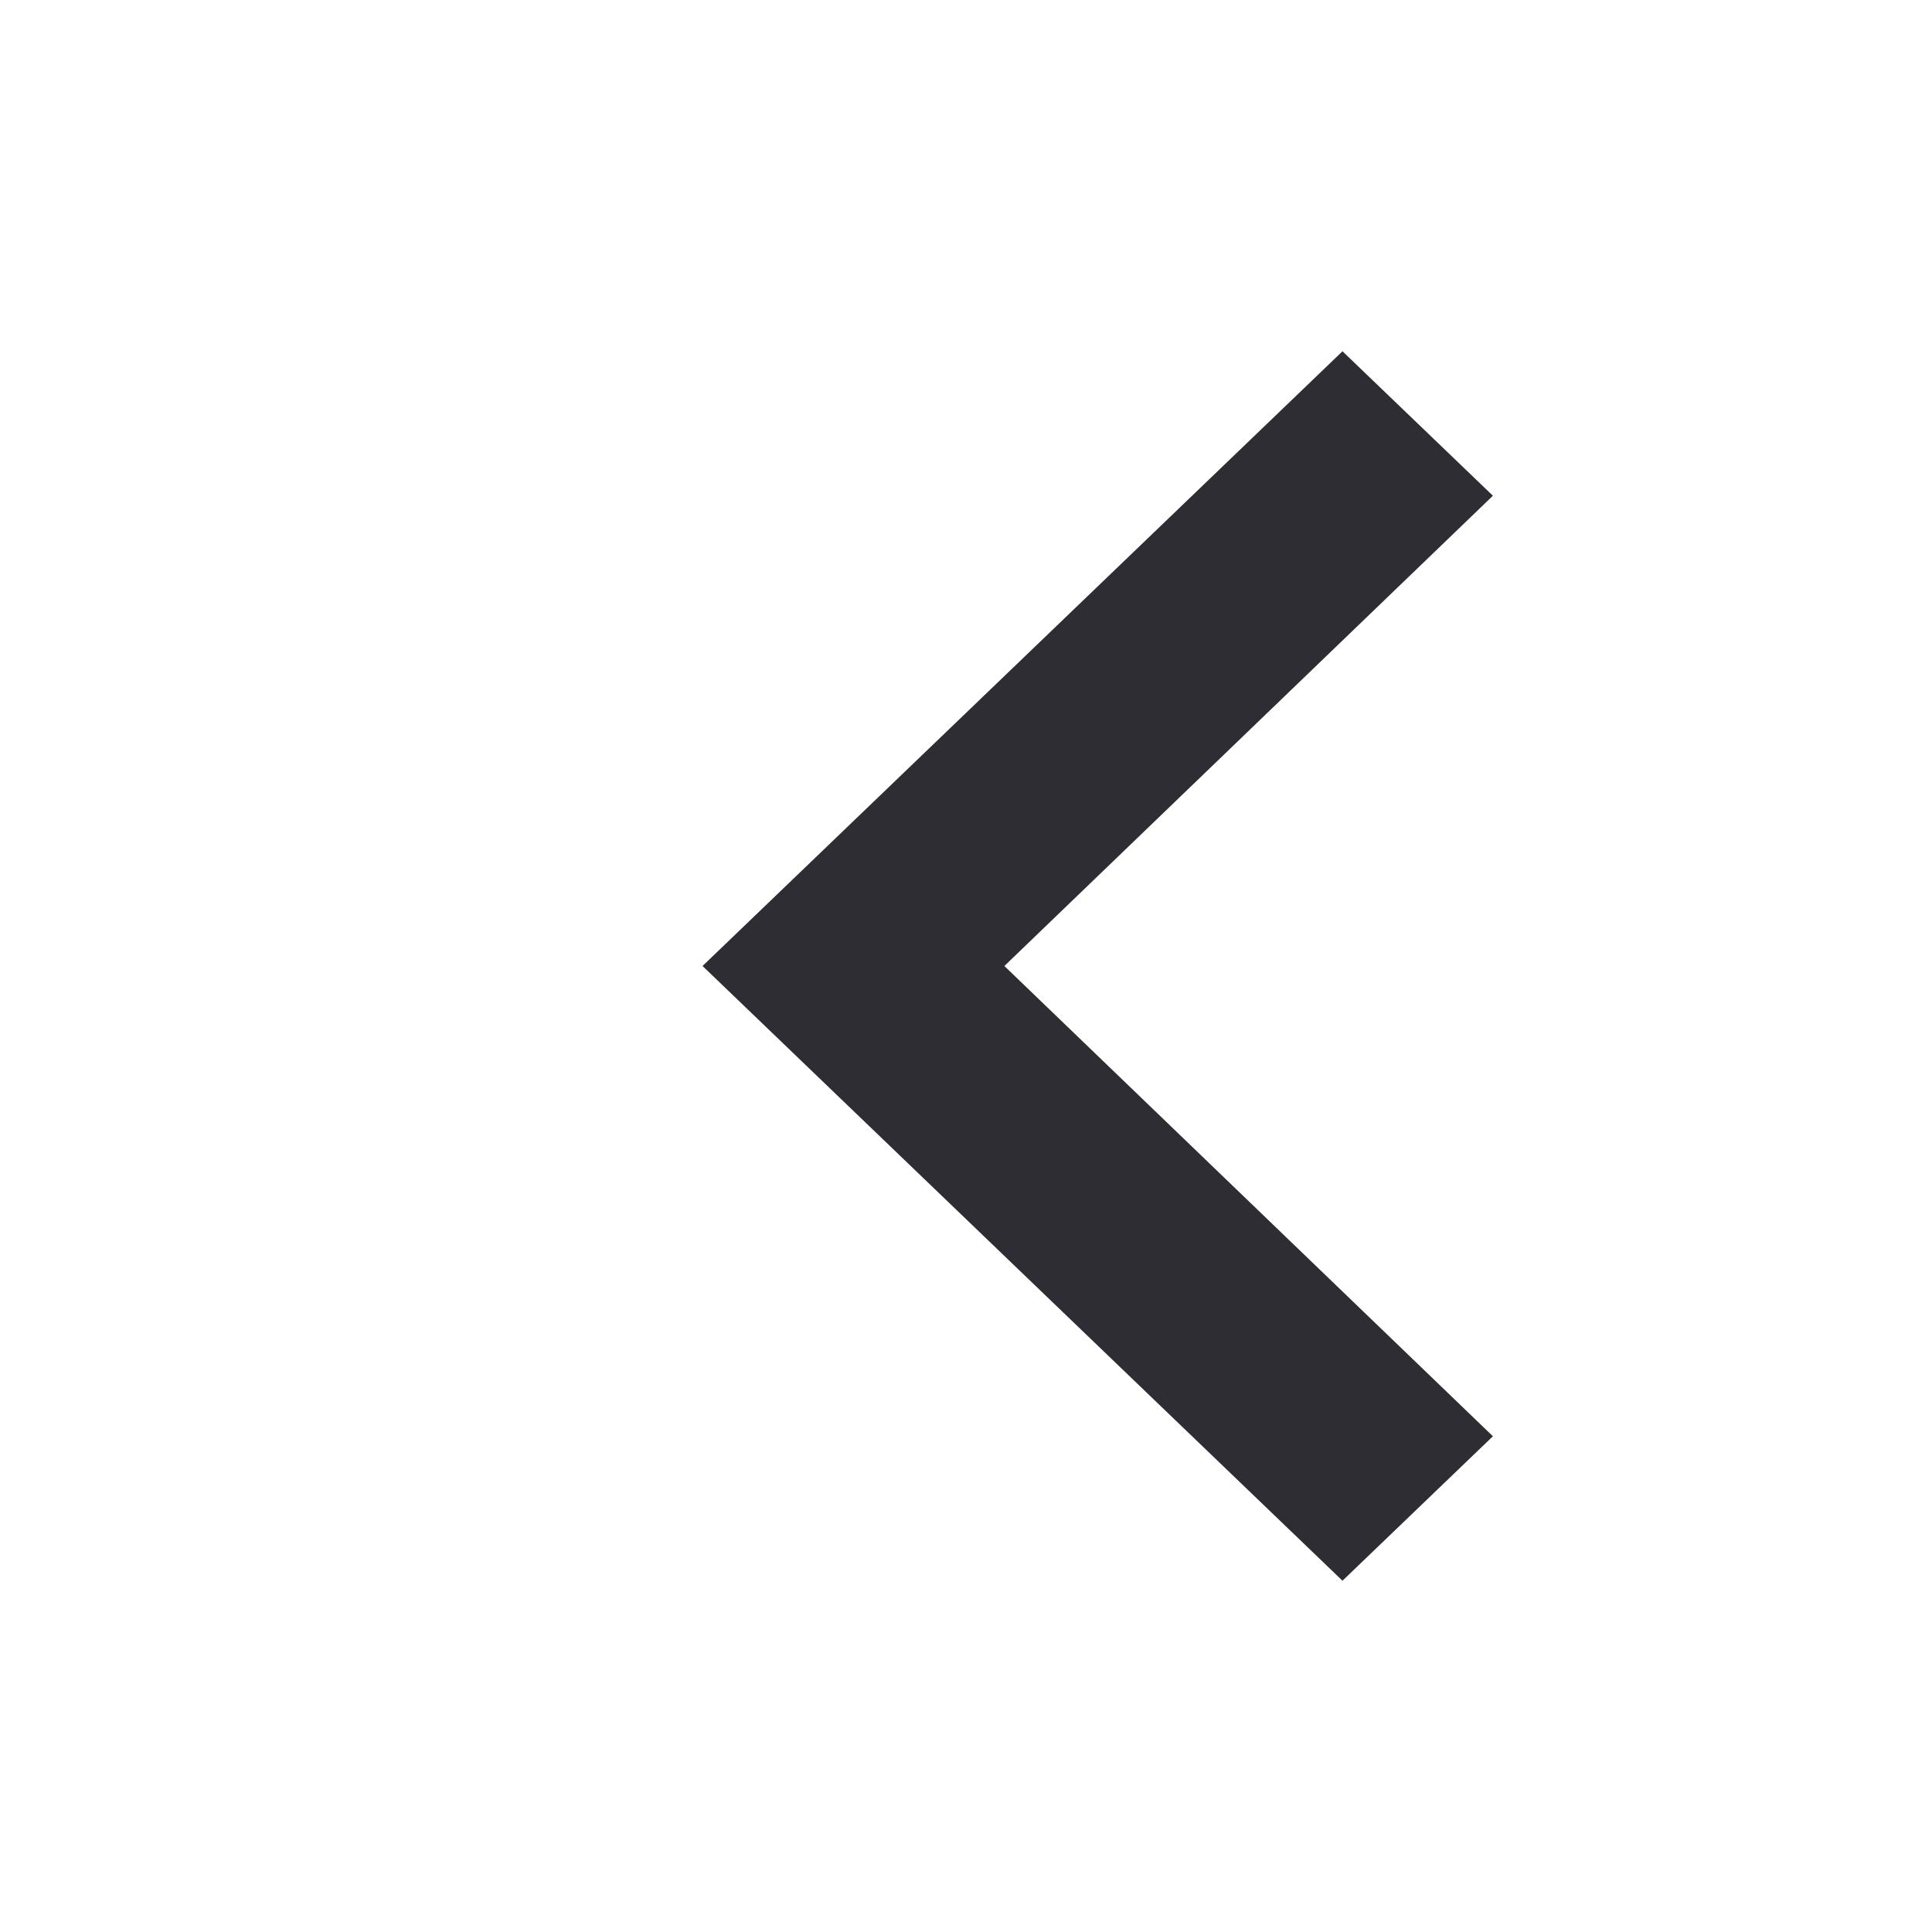
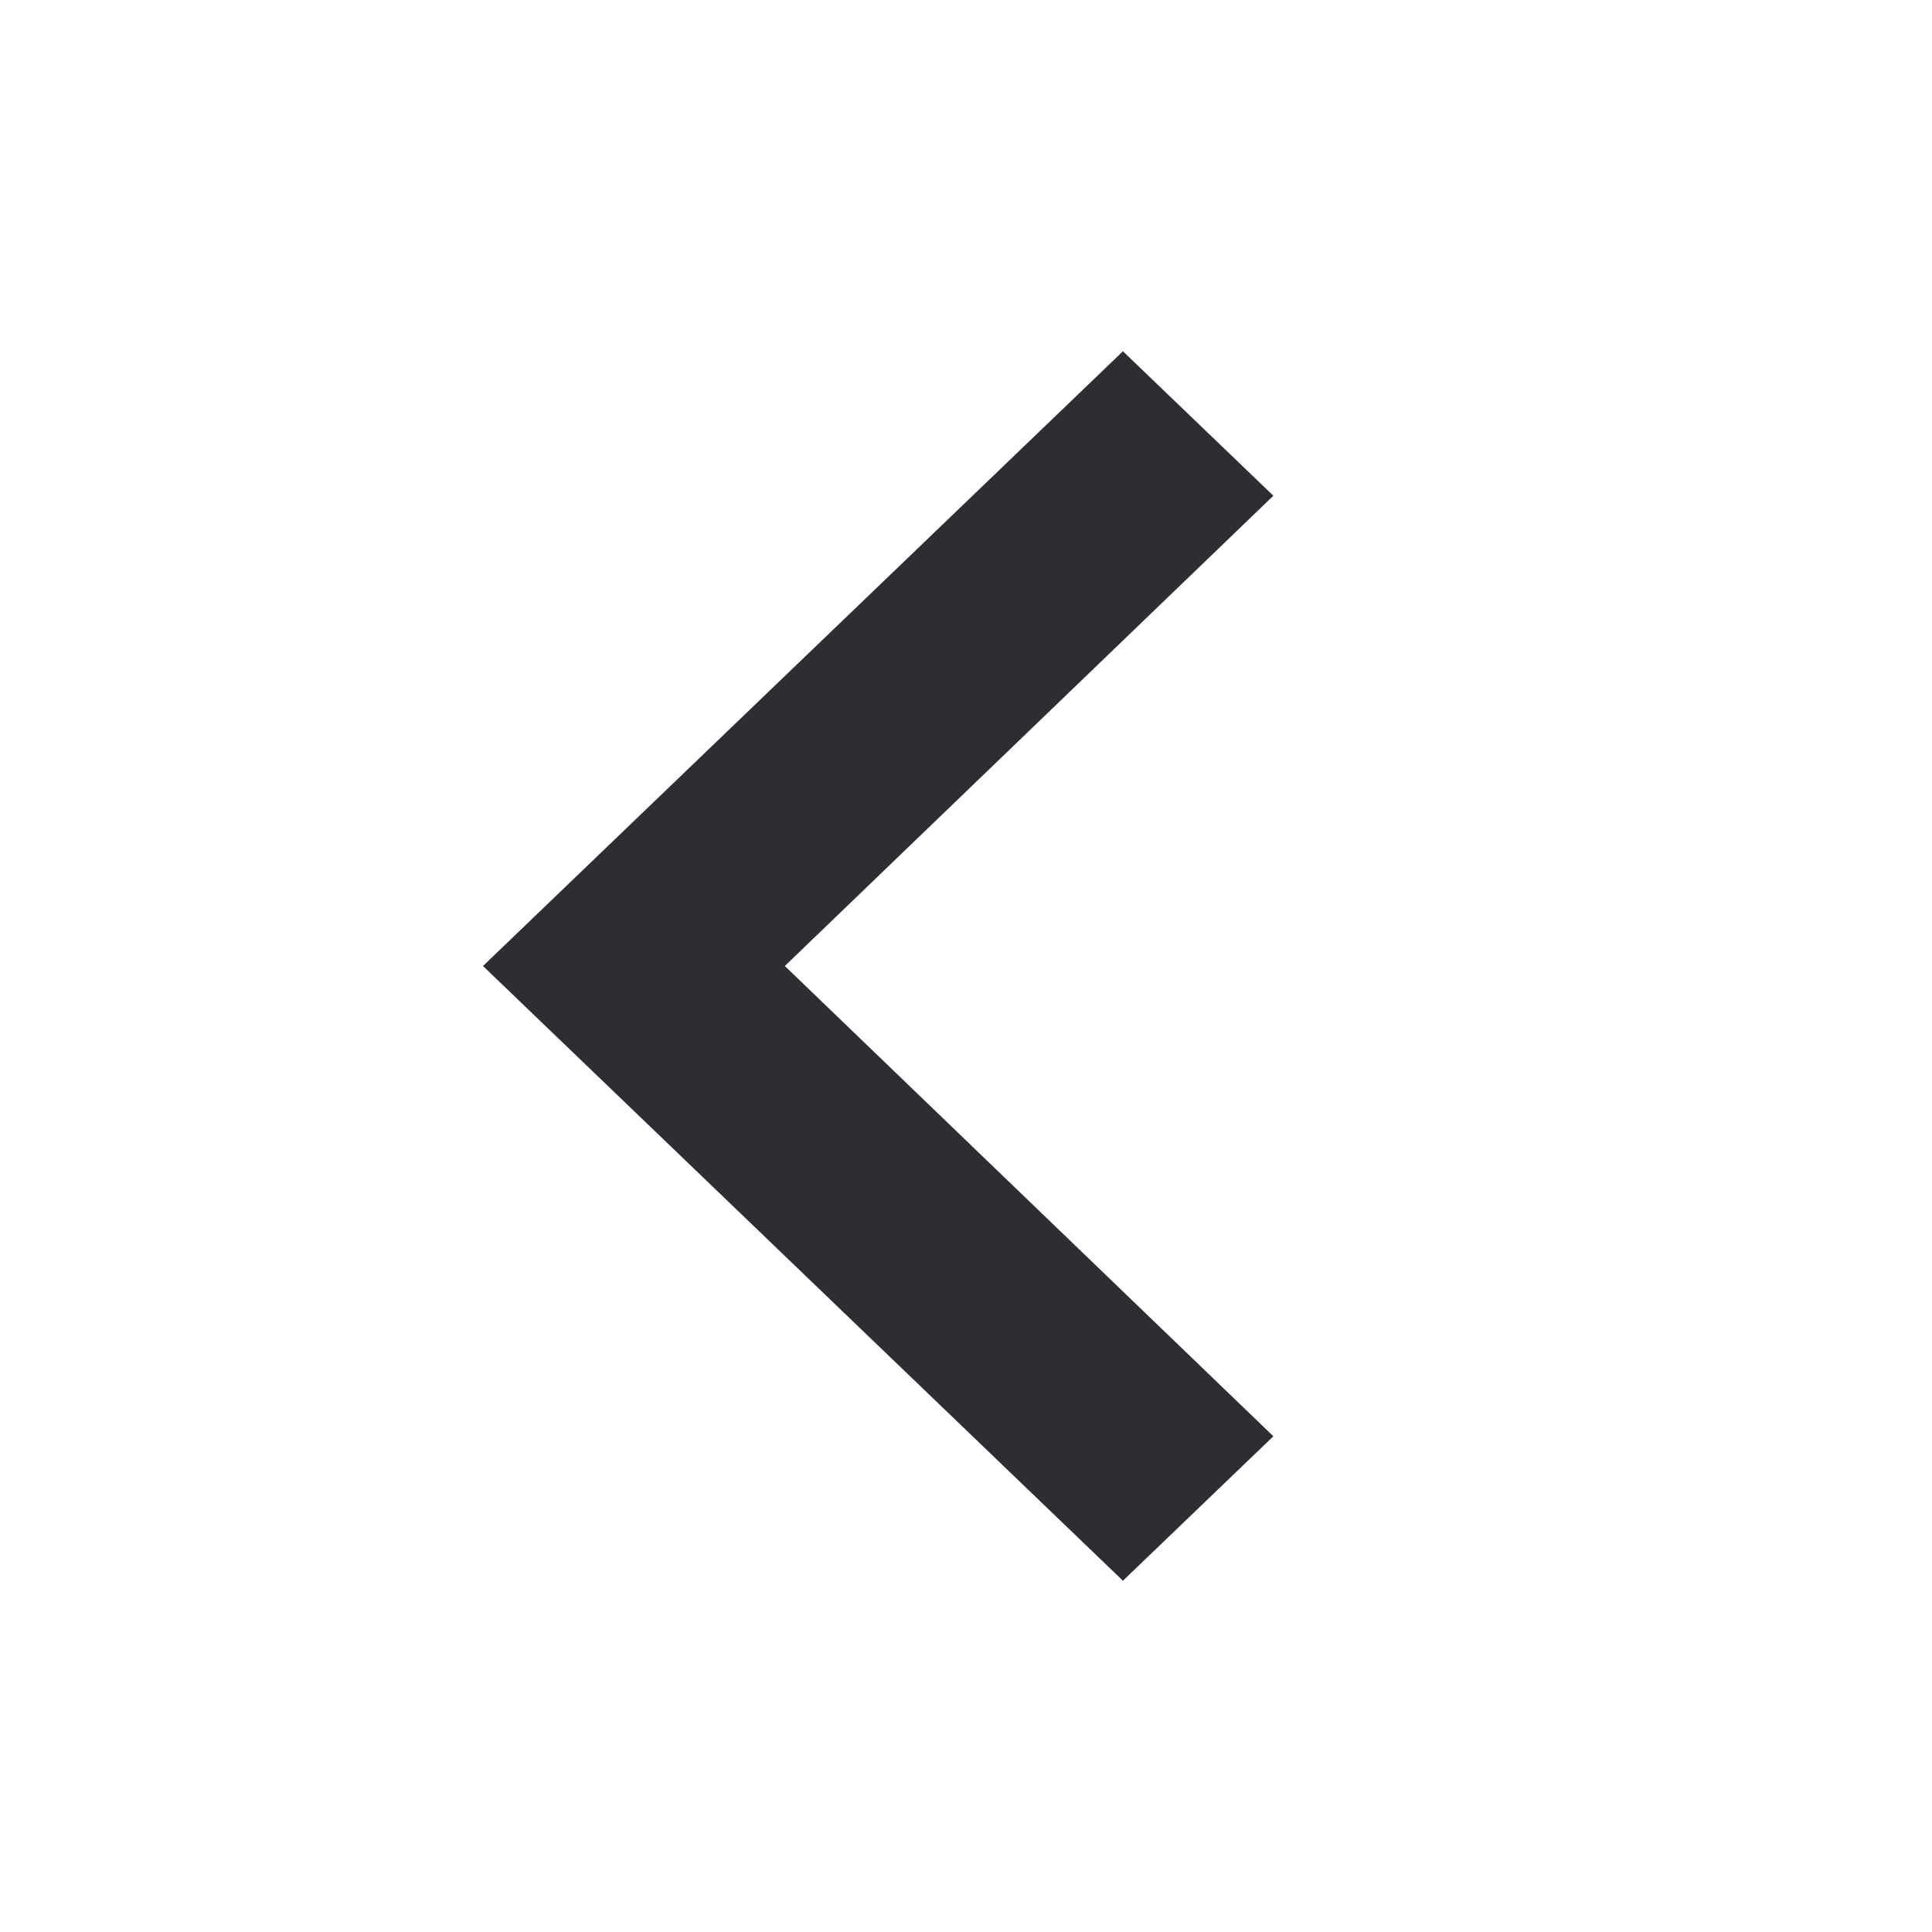
<svg xmlns="http://www.w3.org/2000/svg" width="22" height="22" viewBox="0 0 22 22" fill="none">
-   <path d="M17 16.355L11.437 11L17 5.645L15.287 4L8 11L15.287 18L17 16.355Z" fill="#2E2D33" />
+   <path d="M14.5 16.355L8.937 11L14.5 5.645L12.787 4L5.5 11L12.787 18L14.5 16.355Z" fill="#2E2D33" />
</svg>
